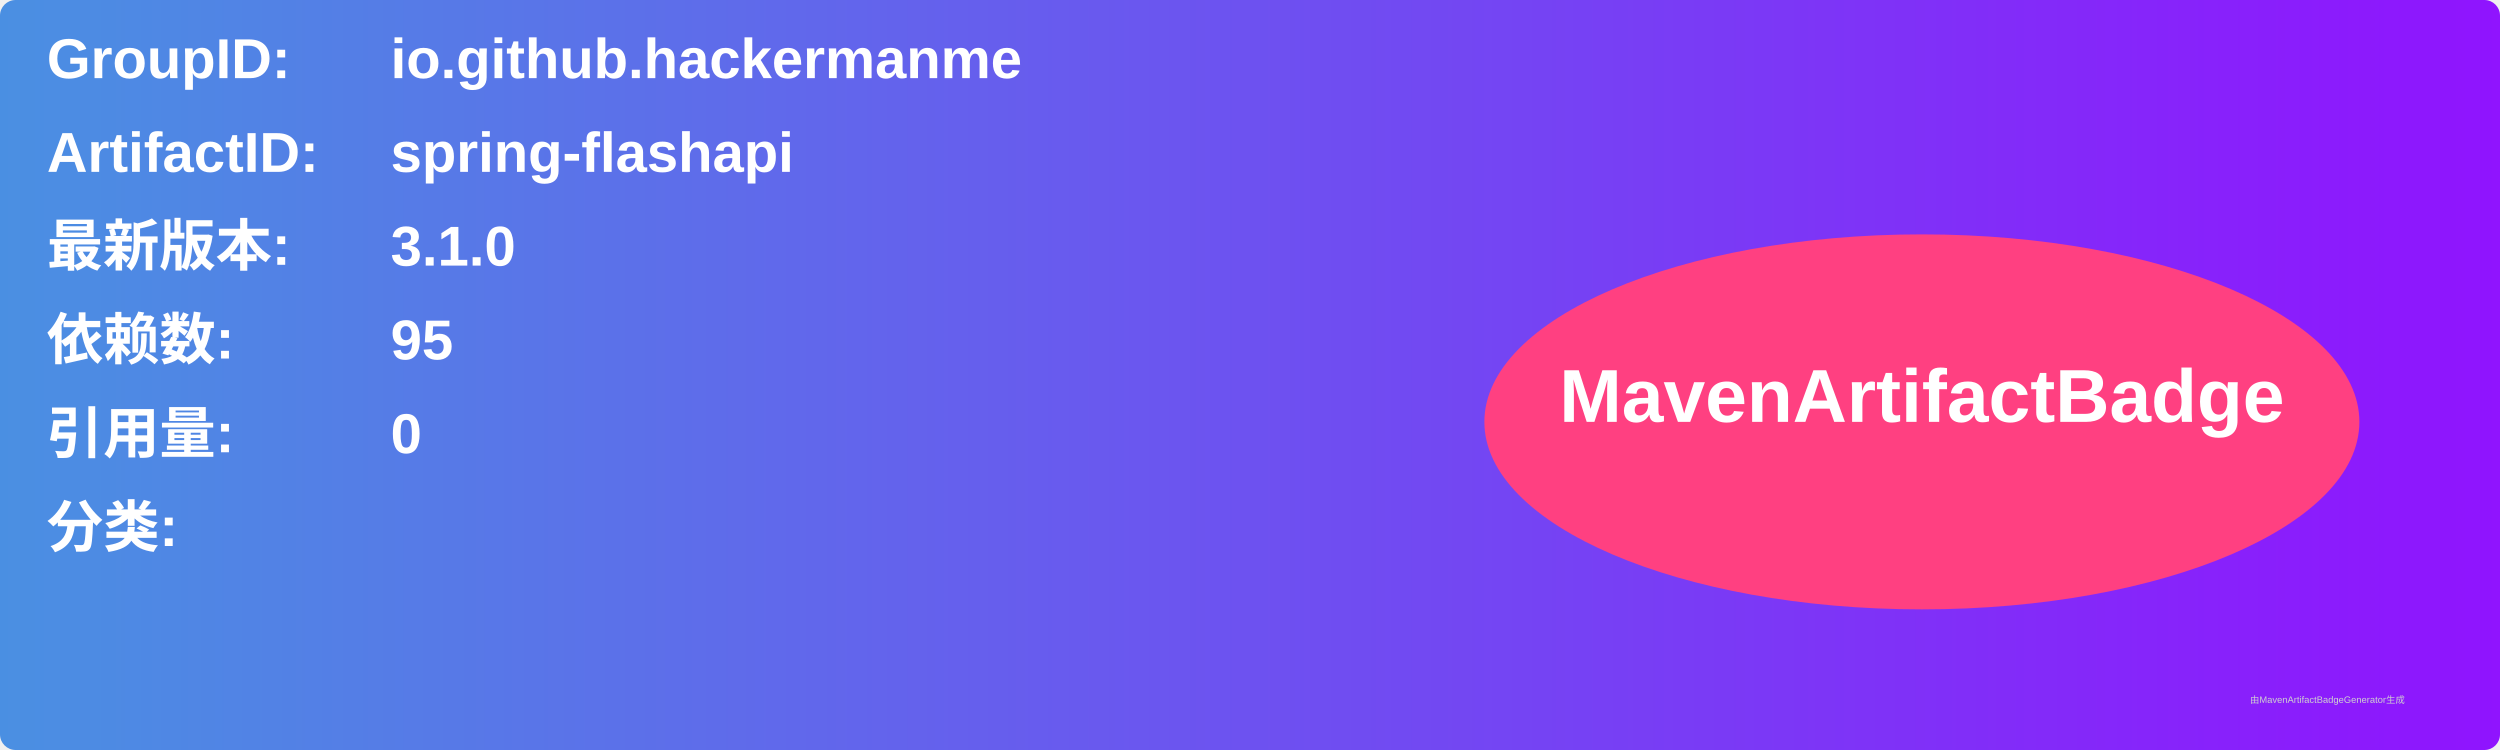
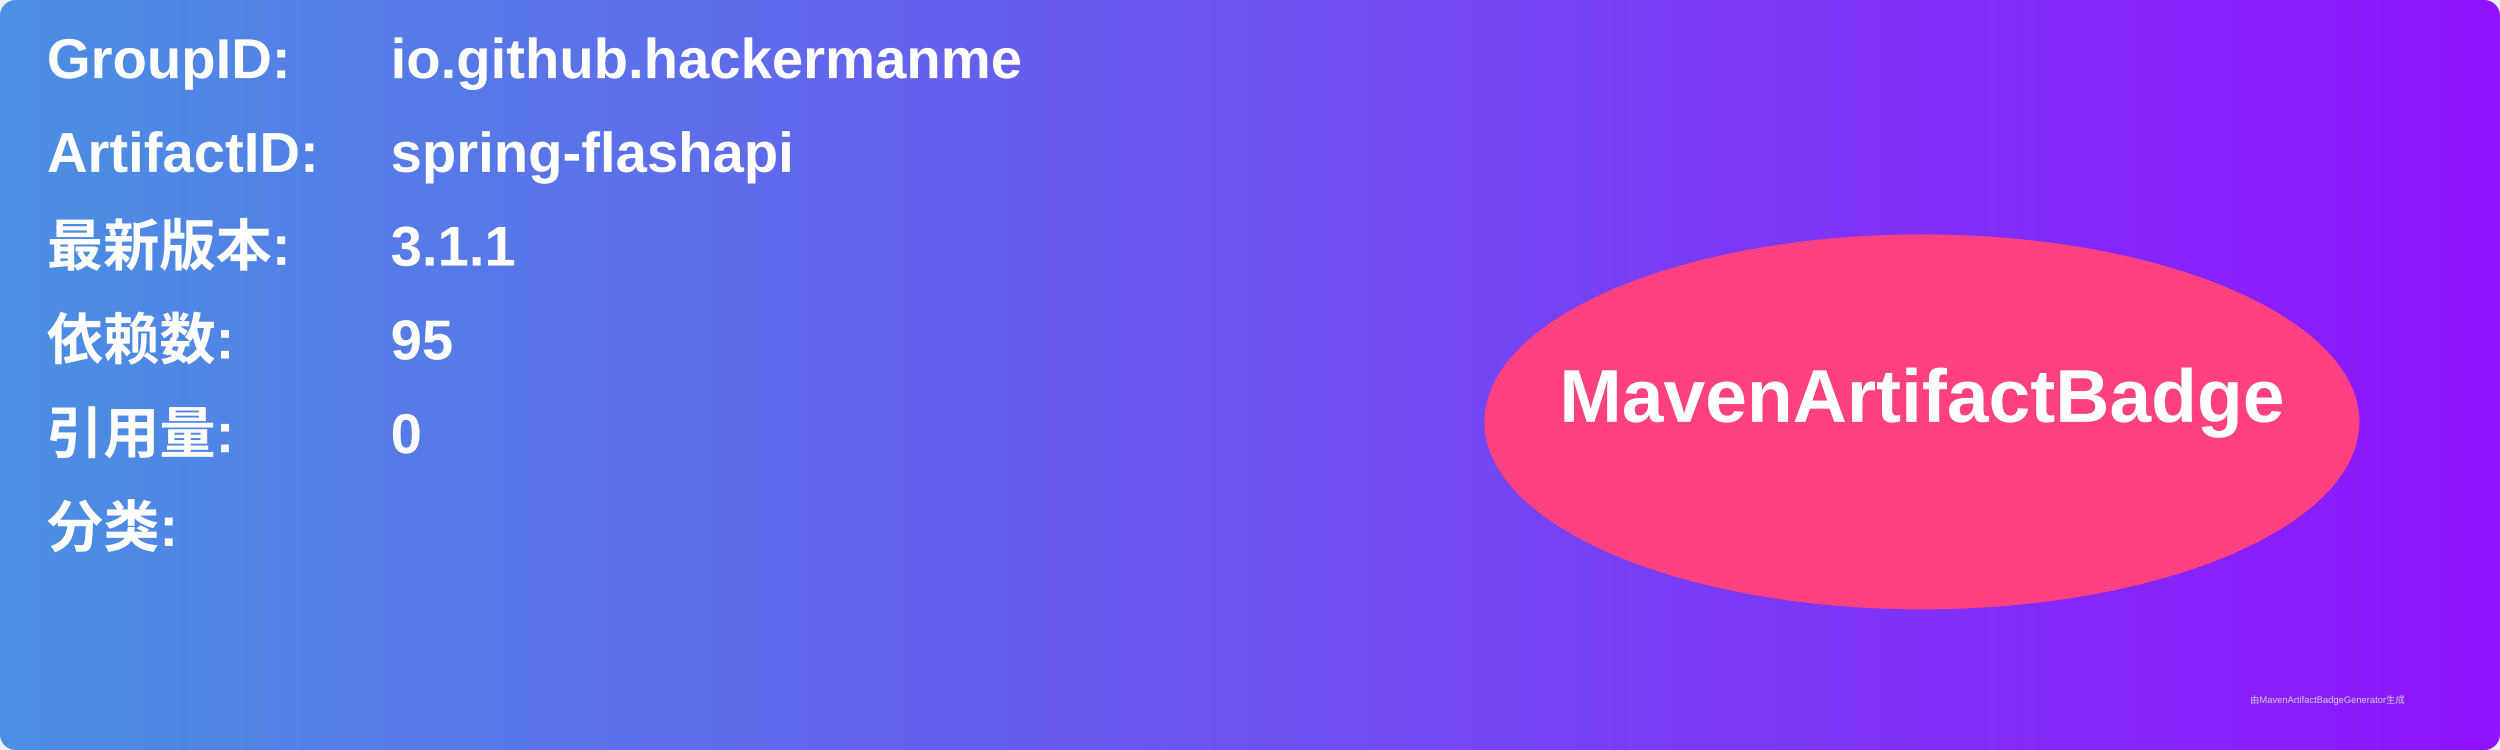
<svg xmlns="http://www.w3.org/2000/svg" width="800" height="240" viewBox="0 0 800 240">
  <linearGradient id="grad" x1="0%" y1="0%" x2="100%" y2="0%">
    <stop offset="0%" stop-color="#4a90e2" />
    <stop offset="100%" stop-color="#9013fe" />
  </linearGradient>
  <rect width="100%" height="100%" rx="5" ry="5" fill="url(#grad)" />
  <g transform="translate(15, 15)">
    <text x="0" y="10" font-family="Arial" font-size="18" fill="white" font-weight="bold" width="260">GroupID:</text>
    <text x="110" y="10" font-family="Arial" font-size="18" fill="white" font-weight="bold" width="460">io.github.hackermanme</text>
    <text x="0" y="40" font-family="Arial" font-size="18" fill="white" font-weight="bold" width="260">ArtifactID:</text>
    <text x="110" y="40" font-family="Arial" font-size="18" fill="white" font-weight="bold" width="460">spring-flashapi</text>
    <text x="0" y="70" font-family="Arial" font-size="18" fill="white" font-weight="bold">最新版本:</text>
    <text x="110" y="70" font-family="Arial" font-size="18" fill="white" font-weight="bold">
-       <tspan font-weight="bold">3.1.0</tspan>
+       <tspan font-weight="bold">3.1.1</tspan>
    </text>
    <text x="0" y="100" font-family="Arial" font-size="18" fill="white" font-weight="bold">依赖数: </text>
    <text x="110" y="100" font-family="Arial" font-size="18" fill="white">
      <tspan font-weight="bold">95</tspan>
    </text>
    <text x="0" y="130" font-family="Arial" font-size="18" fill="white" font-weight="bold">引用量: </text>
    <text x="110" y="130" font-family="Arial" font-size="18" fill="white">
      <tspan font-weight="bold">0</tspan>
    </text>
    <text x="0" y="160" font-family="Arial" font-size="18" fill="white" font-weight="bold">分类:</text>
    <text x="10" y="190" font-family="Arial" font-size="10" fill="white">
      <tspan font-weight="bold" />
    </text>
    <ellipse cx="600" cy="120" rx="140" ry="60" fill="#ff4081" />
    <text x="600" y="120" text-anchor="middle" font-family="Arial" font-size="24" fill="white" font-weight="bold">MavenArtifactBadge</text>
  </g>
  <text x="720" y="225" font-family="Arial" font-size="3" fill="#d0d0d0">由MavenArtifactBadgeGenerator生成</text>
</svg>
